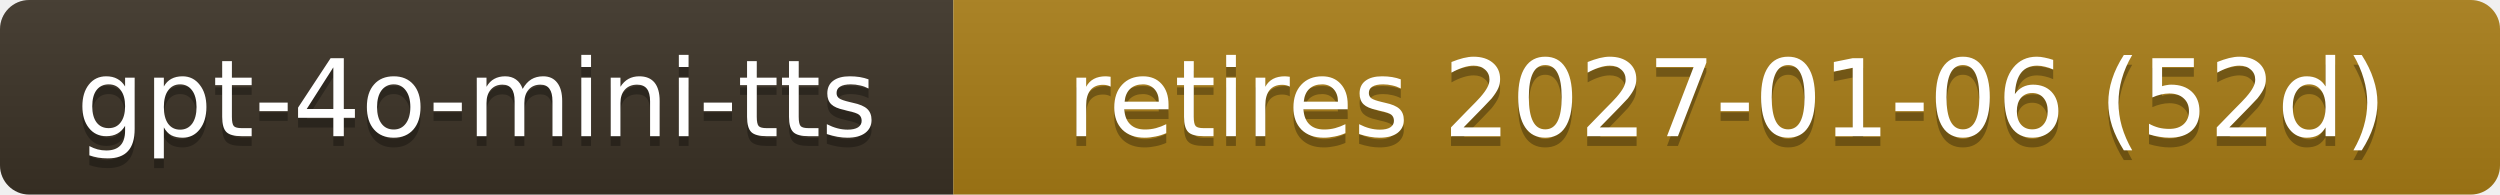
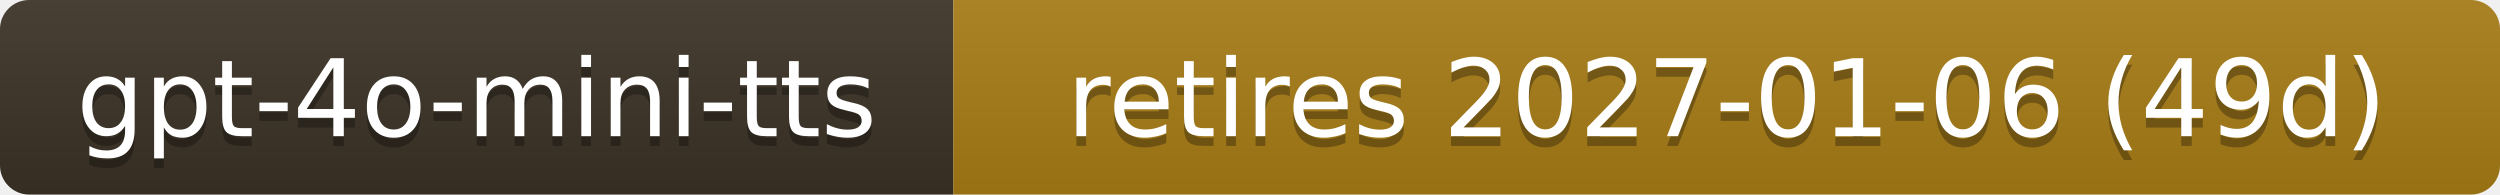
- <svg xmlns="http://www.w3.org/2000/svg" width="257" height="20" role="img" aria-label="gpt-4o-mini-tts: retires 2027-01-06 (52d)">
+ <svg xmlns="http://www.w3.org/2000/svg" width="257" height="20" role="img" aria-label="gpt-4o-mini-tts: retires 2027-01-06 (49d)">
  <linearGradient id="s" x2="0" y2="100%">
    <stop offset="0" stop-color="#bbb" stop-opacity=".1" />
    <stop offset="1" stop-opacity=".1" />
  </linearGradient>
  <clipPath id="r">
    <rect width="257" height="20" rx="3" fill="#fff" />
  </clipPath>
  <g clip-path="url(#r)">
    <rect width="98" height="20" fill="#3b3226" />
    <rect x="98" width="159" height="20" fill="#a87d16" />
    <rect width="257" height="20" fill="url(#s)" />
  </g>
  <g fill="#fff" text-anchor="middle" font-family="Verdana,Geneva,DejaVu Sans,sans-serif" font-size="11">
    <text x="49.0" y="15" fill="#010101" fill-opacity=".3">gpt-4o-mini-tts</text>
    <text x="49.0" y="14">gpt-4o-mini-tts</text>
-     <text x="177.5" y="15" fill="#010101" fill-opacity=".3">retires 2027-01-06 (52d)</text>
-     <text x="177.5" y="14">retires 2027-01-06 (52d)</text>
+     <text x="177.5" y="15" fill="#010101" fill-opacity=".3">retires 2027-01-06 (49d)</text>
+     <text x="177.5" y="14">retires 2027-01-06 (49d)</text>
  </g>
</svg>
